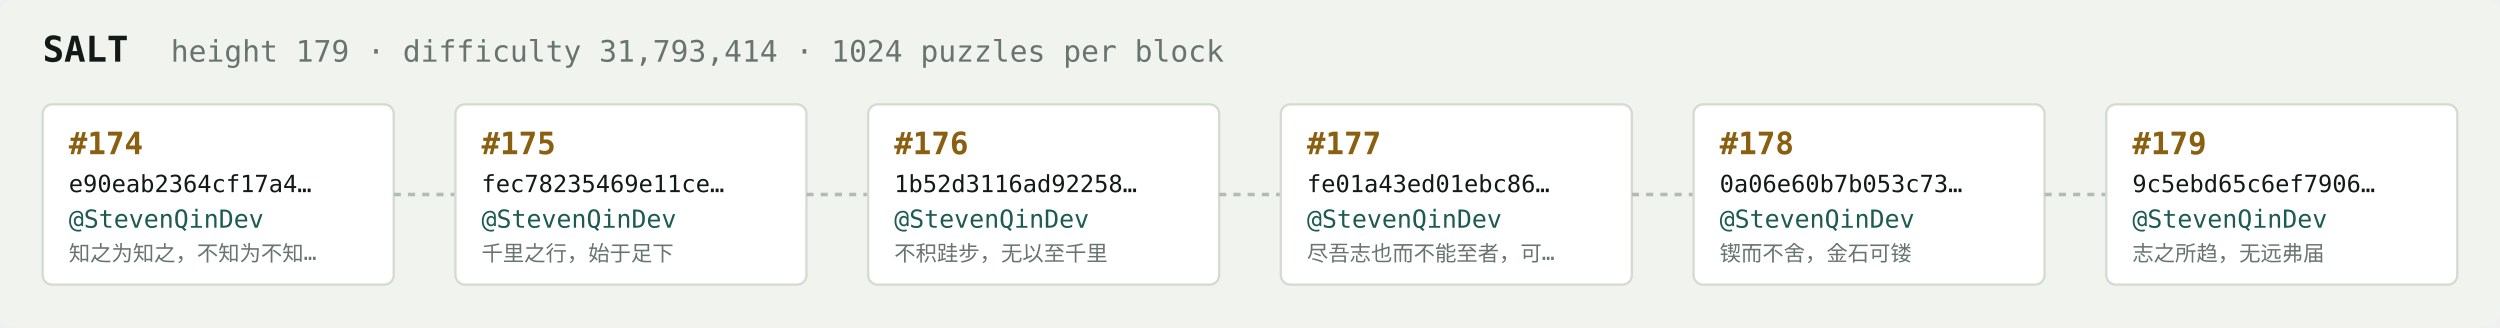
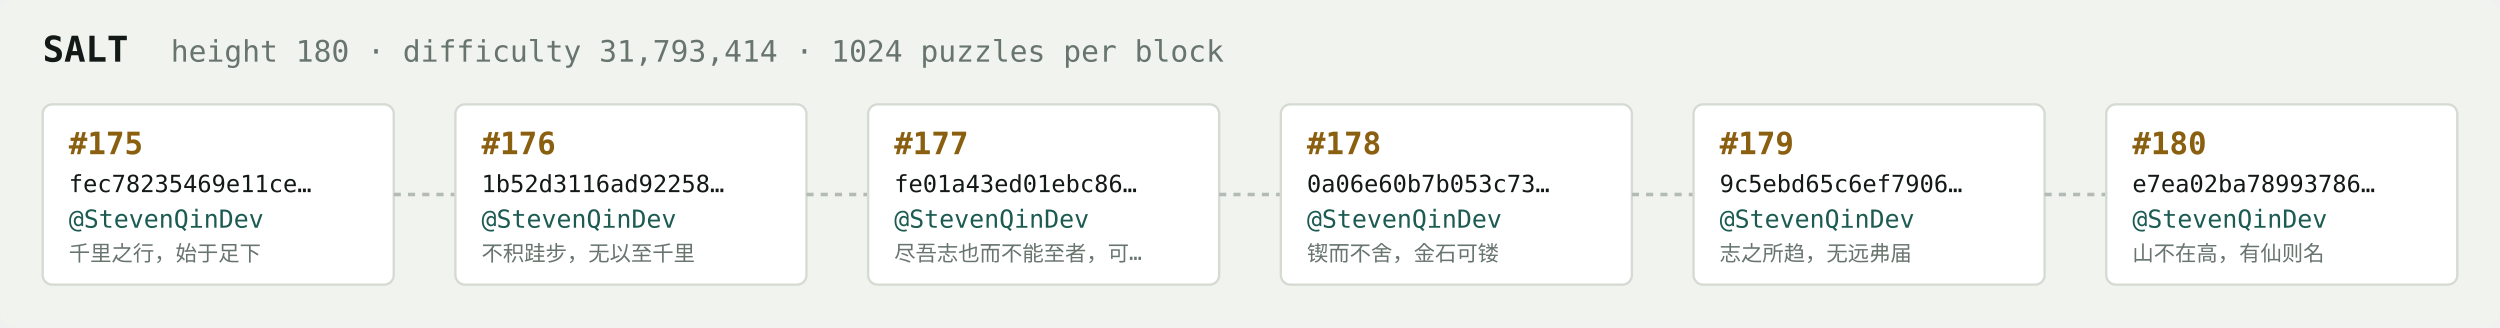
<svg xmlns="http://www.w3.org/2000/svg" width="1054" height="138" viewBox="0 0 1054 138" font-family="ui-monospace,SFMono-Regular,Menlo,monospace">
  <rect fill="#f1f3ef" width="1054" height="138" rx="6" />
  <text x="18" y="26" fill="#121916" font-size="15" font-weight="700">SALT</text>
-   <text x="72" y="26" fill="#68746e" font-size="12.5">height 179 · difficulty 31,793,414 · 1024 puzzles per block</text>
+   <text x="72" y="26" fill="#68746e" font-size="12.5">height 180 · difficulty 31,793,414 · 1024 puzzles per block</text>
  <rect x="18" y="44" width="148" height="76" rx="4" fill="#ffffff" stroke="#d5dbd2" stroke-width="1" />
-   <text x="29" y="65" fill="#8a5f10" font-size="13" font-weight="700">#174</text>
-   <text x="29" y="81" fill="#121916" font-size="10">e90eab2364cf17a4…</text>
+   <text x="29" y="65" fill="#8a5f10" font-size="13" font-weight="700">#175</text>
+   <text x="29" y="81" fill="#121916" font-size="10">fec78235469e11ce…</text>
  <text x="29" y="96" fill="#1c5b52" font-size="10.5">@StevenQinDev</text>
-   <text x="29" y="110" fill="#68746e" font-size="9">知之为知之，不知为不知…</text>
+   <text x="29" y="110" fill="#68746e" font-size="9">千里之行，始于足下</text>
  <line x1="166" y1="82.0" x2="192" y2="82.0" stroke="#b3bcb4" stroke-width="1.5" stroke-dasharray="3 3" />
  <rect x="192" y="44" width="148" height="76" rx="4" fill="#ffffff" stroke="#d5dbd2" stroke-width="1" />
-   <text x="203" y="65" fill="#8a5f10" font-size="13" font-weight="700">#175</text>
-   <text x="203" y="81" fill="#121916" font-size="10">fec78235469e11ce…</text>
+   <text x="203" y="65" fill="#8a5f10" font-size="13" font-weight="700">#176</text>
+   <text x="203" y="81" fill="#121916" font-size="10">1b52d3116ad92258…</text>
  <text x="203" y="96" fill="#1c5b52" font-size="10.5">@StevenQinDev</text>
-   <text x="203" y="110" fill="#68746e" font-size="9">千里之行，始于足下</text>
+   <text x="203" y="110" fill="#68746e" font-size="9">不积跬步，无以至千里</text>
  <line x1="340" y1="82.0" x2="366" y2="82.0" stroke="#b3bcb4" stroke-width="1.5" stroke-dasharray="3 3" />
  <rect x="366" y="44" width="148" height="76" rx="4" fill="#ffffff" stroke="#d5dbd2" stroke-width="1" />
-   <text x="377" y="65" fill="#8a5f10" font-size="13" font-weight="700">#176</text>
-   <text x="377" y="81" fill="#121916" font-size="10">1b52d3116ad92258…</text>
+   <text x="377" y="65" fill="#8a5f10" font-size="13" font-weight="700">#177</text>
+   <text x="377" y="81" fill="#121916" font-size="10">fe01a43ed01ebc86…</text>
  <text x="377" y="96" fill="#1c5b52" font-size="10.5">@StevenQinDev</text>
-   <text x="377" y="110" fill="#68746e" font-size="9">不积跬步，无以至千里</text>
+   <text x="377" y="110" fill="#68746e" font-size="9">尽吾志也而不能至者，可…</text>
  <line x1="514" y1="82.0" x2="540" y2="82.0" stroke="#b3bcb4" stroke-width="1.5" stroke-dasharray="3 3" />
  <rect x="540" y="44" width="148" height="76" rx="4" fill="#ffffff" stroke="#d5dbd2" stroke-width="1" />
-   <text x="551" y="65" fill="#8a5f10" font-size="13" font-weight="700">#177</text>
-   <text x="551" y="81" fill="#121916" font-size="10">fe01a43ed01ebc86…</text>
+   <text x="551" y="65" fill="#8a5f10" font-size="13" font-weight="700">#178</text>
+   <text x="551" y="81" fill="#121916" font-size="10">0a06e60b7b053c73…</text>
  <text x="551" y="96" fill="#1c5b52" font-size="10.5">@StevenQinDev</text>
-   <text x="551" y="110" fill="#68746e" font-size="9">尽吾志也而不能至者，可…</text>
+   <text x="551" y="110" fill="#68746e" font-size="9">锲而不舍，金石可镂</text>
  <line x1="688" y1="82.0" x2="714" y2="82.0" stroke="#b3bcb4" stroke-width="1.5" stroke-dasharray="3 3" />
  <rect x="714" y="44" width="148" height="76" rx="4" fill="#ffffff" stroke="#d5dbd2" stroke-width="1" />
-   <text x="725" y="65" fill="#8a5f10" font-size="13" font-weight="700">#178</text>
-   <text x="725" y="81" fill="#121916" font-size="10">0a06e60b7b053c73…</text>
+   <text x="725" y="65" fill="#8a5f10" font-size="13" font-weight="700">#179</text>
+   <text x="725" y="81" fill="#121916" font-size="10">9c5ebd65c6ef7906…</text>
  <text x="725" y="96" fill="#1c5b52" font-size="10.5">@StevenQinDev</text>
-   <text x="725" y="110" fill="#68746e" font-size="9">锲而不舍，金石可镂</text>
+   <text x="725" y="110" fill="#68746e" font-size="9">志之所趋，无远弗届</text>
  <line x1="862" y1="82.0" x2="888" y2="82.0" stroke="#b3bcb4" stroke-width="1.5" stroke-dasharray="3 3" />
  <rect x="888" y="44" width="148" height="76" rx="4" fill="#ffffff" stroke="#d5dbd2" stroke-width="1" />
-   <text x="899" y="65" fill="#8a5f10" font-size="13" font-weight="700">#179</text>
-   <text x="899" y="81" fill="#121916" font-size="10">9c5ebd65c6ef7906…</text>
+   <text x="899" y="65" fill="#8a5f10" font-size="13" font-weight="700">#180</text>
+   <text x="899" y="81" fill="#121916" font-size="10">e7ea02ba78993786…</text>
  <text x="899" y="96" fill="#1c5b52" font-size="10.5">@StevenQinDev</text>
-   <text x="899" y="110" fill="#68746e" font-size="9">志之所趋，无远弗届</text>
+   <text x="899" y="110" fill="#68746e" font-size="9">山不在高，有仙则名</text>
</svg>
